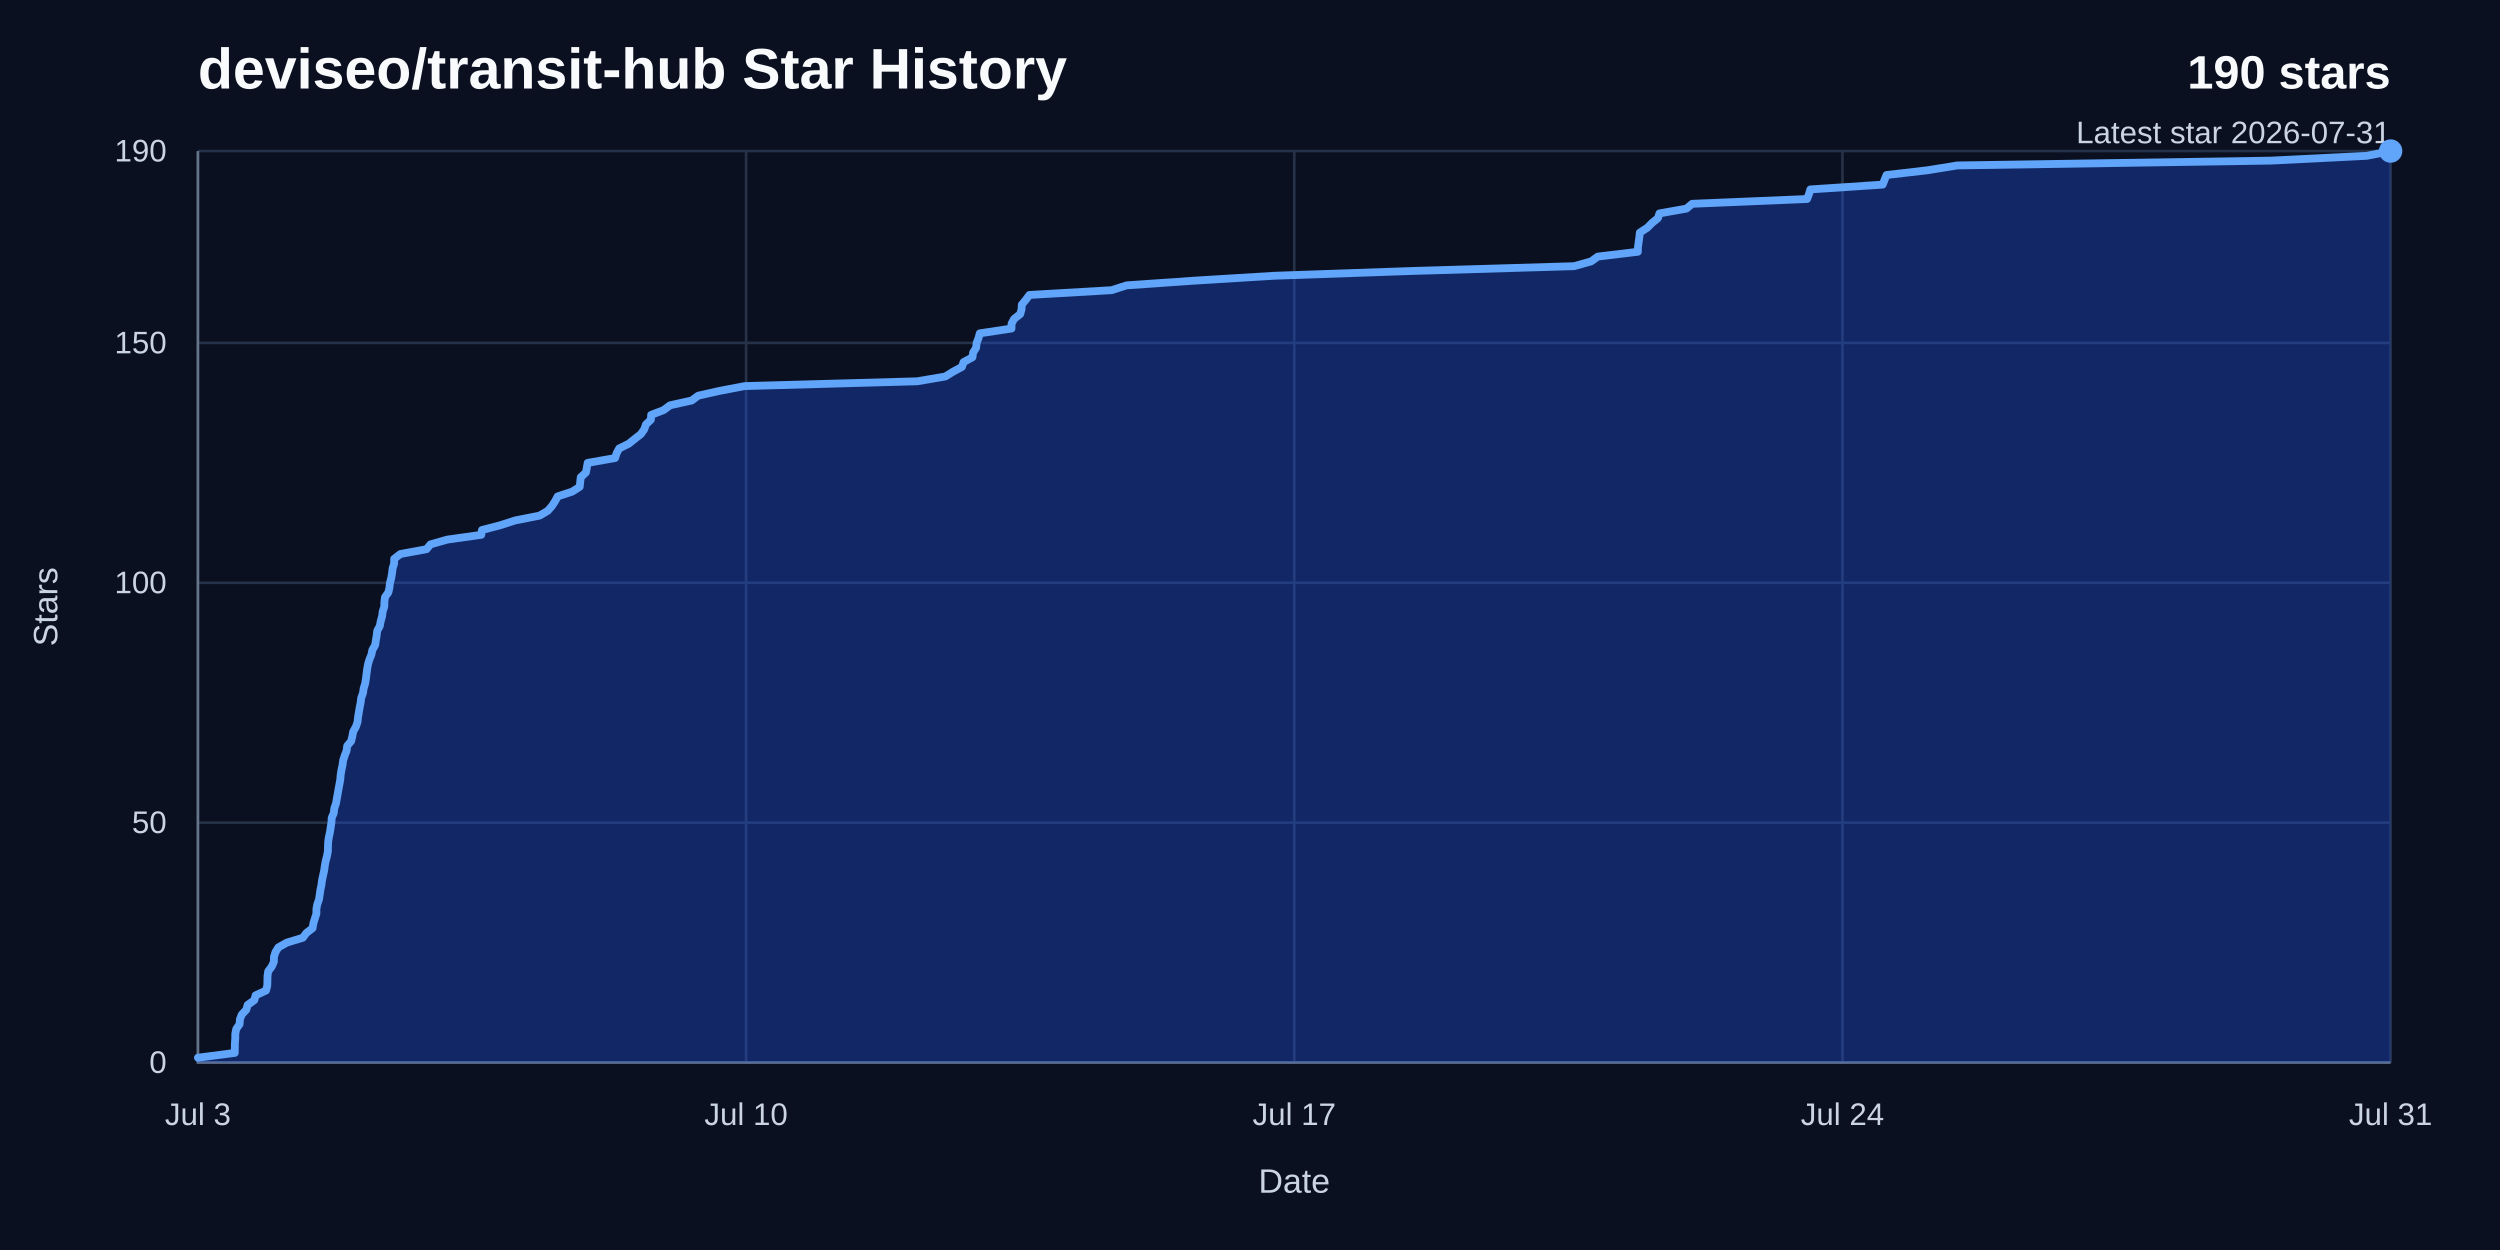
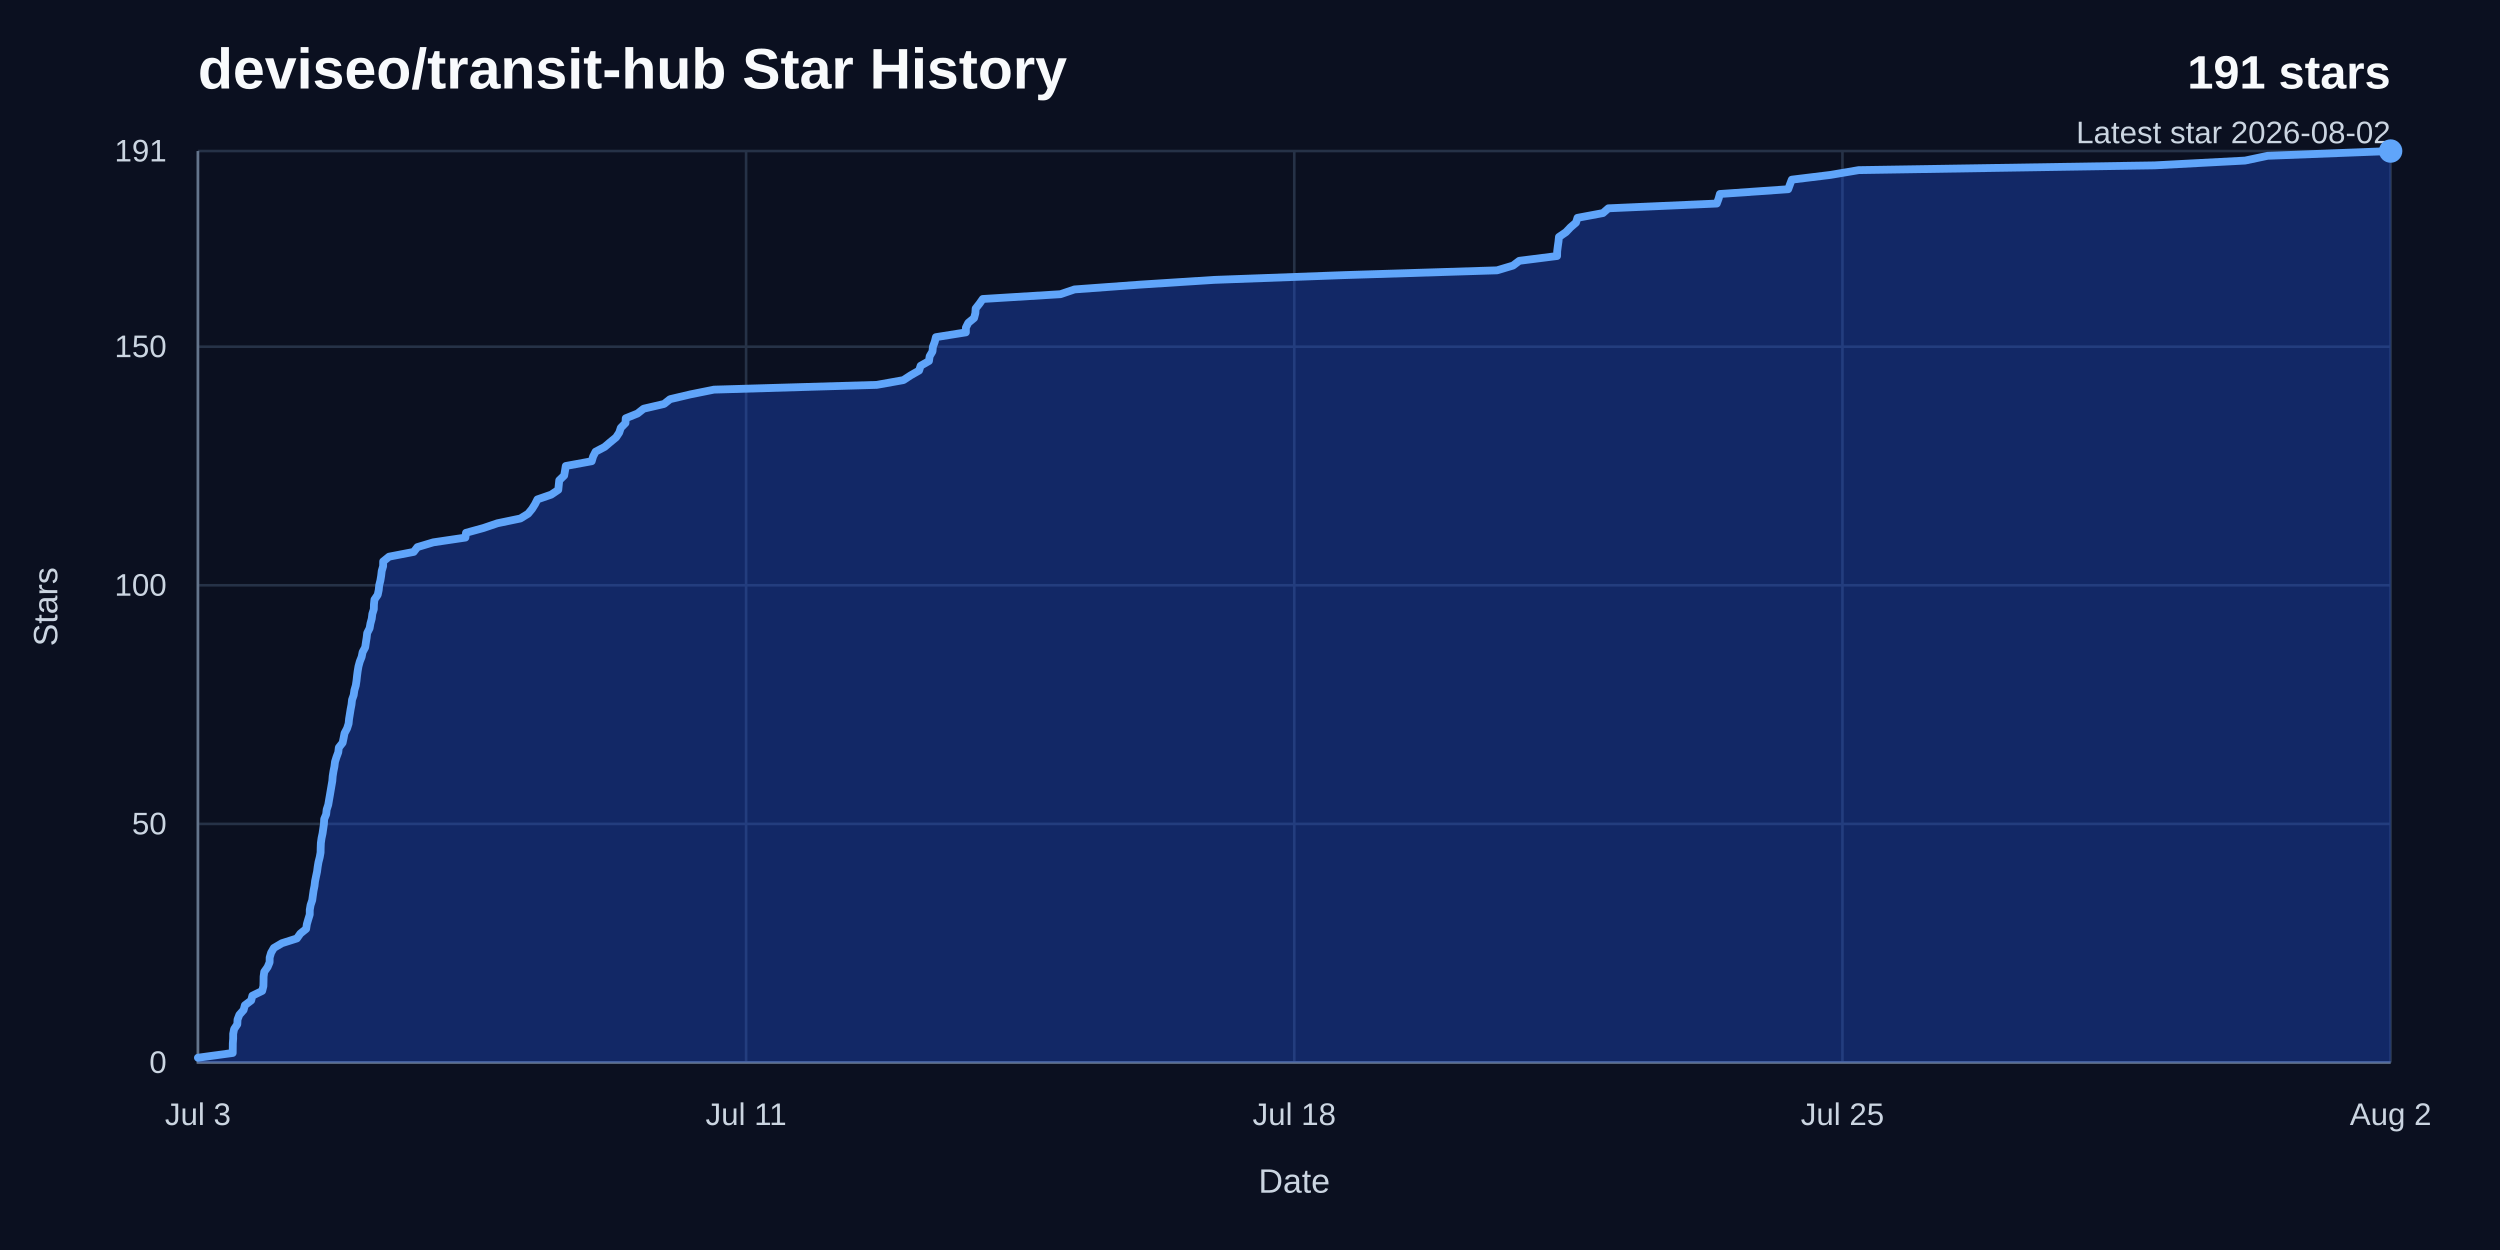
<svg xmlns="http://www.w3.org/2000/svg" width="960" height="480" viewBox="0 0 960 480" role="img" aria-labelledby="title desc">
  <rect width="960" height="480" fill="#0b1020" />
  <text x="76" y="34" fill="#f8fafc" font-family="Arial, Helvetica, sans-serif" font-size="22" font-weight="700">deviseo/transit-hub Star History</text>
-   <text x="918" y="34" fill="#f8fafc" font-family="Arial, Helvetica, sans-serif" font-size="18" font-weight="700" text-anchor="end">190 stars</text>
-   <text x="918" y="55" fill="#cbd5e1" font-family="Arial, Helvetica, sans-serif" font-size="12" text-anchor="end">Latest star 2026-07-31</text>
+   <text x="918" y="34" fill="#f8fafc" font-family="Arial, Helvetica, sans-serif" font-size="18" font-weight="700" text-anchor="end">191 stars</text>
+   <text x="918" y="55" fill="#cbd5e1" font-family="Arial, Helvetica, sans-serif" font-size="12" text-anchor="end">Latest star 2026-08-02</text>
  <line x1="76" y1="408" x2="918" y2="408" stroke="#263247" stroke-width="1" />
  <text x="64" y="412" fill="#cbd5e1" font-family="Arial, Helvetica, sans-serif" font-size="12" text-anchor="end">0</text>
-   <line x1="76" y1="315.89" x2="918" y2="315.89" stroke="#263247" stroke-width="1" />
-   <text x="64" y="319.89" fill="#cbd5e1" font-family="Arial, Helvetica, sans-serif" font-size="12" text-anchor="end">50</text>
-   <line x1="76" y1="223.79" x2="918" y2="223.79" stroke="#263247" stroke-width="1" />
-   <text x="64" y="227.79" fill="#cbd5e1" font-family="Arial, Helvetica, sans-serif" font-size="12" text-anchor="end">100</text>
-   <line x1="76" y1="131.68" x2="918" y2="131.68" stroke="#263247" stroke-width="1" />
-   <text x="64" y="135.68" fill="#cbd5e1" font-family="Arial, Helvetica, sans-serif" font-size="12" text-anchor="end">150</text>
+   <line x1="76" y1="316.38" x2="918" y2="316.38" stroke="#263247" stroke-width="1" />
+   <text x="64" y="320.38" fill="#cbd5e1" font-family="Arial, Helvetica, sans-serif" font-size="12" text-anchor="end">50</text>
+   <line x1="76" y1="224.75" x2="918" y2="224.75" stroke="#263247" stroke-width="1" />
+   <text x="64" y="228.75" fill="#cbd5e1" font-family="Arial, Helvetica, sans-serif" font-size="12" text-anchor="end">100</text>
+   <line x1="76" y1="133.13" x2="918" y2="133.13" stroke="#263247" stroke-width="1" />
+   <text x="64" y="137.13" fill="#cbd5e1" font-family="Arial, Helvetica, sans-serif" font-size="12" text-anchor="end">150</text>
  <line x1="76" y1="58" x2="918" y2="58" stroke="#263247" stroke-width="1" />
-   <text x="64" y="62" fill="#cbd5e1" font-family="Arial, Helvetica, sans-serif" font-size="12" text-anchor="end">190</text>
+   <text x="64" y="62" fill="#cbd5e1" font-family="Arial, Helvetica, sans-serif" font-size="12" text-anchor="end">191</text>
  <line x1="76" y1="58" x2="76" y2="408" stroke="#263247" stroke-width="1" />
  <text x="76" y="432" fill="#cbd5e1" font-family="Arial, Helvetica, sans-serif" font-size="12" text-anchor="middle">Jul 3</text>
  <line x1="286.5" y1="58" x2="286.5" y2="408" stroke="#263247" stroke-width="1" />
-   <text x="286.5" y="432" fill="#cbd5e1" font-family="Arial, Helvetica, sans-serif" font-size="12" text-anchor="middle">Jul 10</text>
+   <text x="286.5" y="432" fill="#cbd5e1" font-family="Arial, Helvetica, sans-serif" font-size="12" text-anchor="middle">Jul 11</text>
  <line x1="497" y1="58" x2="497" y2="408" stroke="#263247" stroke-width="1" />
-   <text x="497" y="432" fill="#cbd5e1" font-family="Arial, Helvetica, sans-serif" font-size="12" text-anchor="middle">Jul 17</text>
+   <text x="497" y="432" fill="#cbd5e1" font-family="Arial, Helvetica, sans-serif" font-size="12" text-anchor="middle">Jul 18</text>
  <line x1="707.5" y1="58" x2="707.5" y2="408" stroke="#263247" stroke-width="1" />
-   <text x="707.5" y="432" fill="#cbd5e1" font-family="Arial, Helvetica, sans-serif" font-size="12" text-anchor="middle">Jul 24</text>
+   <text x="707.5" y="432" fill="#cbd5e1" font-family="Arial, Helvetica, sans-serif" font-size="12" text-anchor="middle">Jul 25</text>
  <line x1="918" y1="58" x2="918" y2="408" stroke="#263247" stroke-width="1" />
-   <text x="918" y="432" fill="#cbd5e1" font-family="Arial, Helvetica, sans-serif" font-size="12" text-anchor="middle">Jul 31</text>
+   <text x="918" y="432" fill="#cbd5e1" font-family="Arial, Helvetica, sans-serif" font-size="12" text-anchor="middle">Aug 2</text>
  <path d="M 76,58 V 408 H 918" fill="none" stroke="#64748b" stroke-width="1" />
-   <path d="M 76,406.16 L 90.15,404.32 L 90.17,402.47 L 90.2,400.63 L 90.33,398.79 L 90.35,396.95 L 90.72,395.11 L 92.01,393.26 L 92.12,391.42 L 92.85,389.58 L 94.58,387.74 L 95.1,385.89 L 97.67,384.05 L 98.15,382.21 L 102.15,380.37 L 102.63,378.53 L 102.69,376.68 L 102.72,374.84 L 102.98,373 L 104.35,371.16 L 105.17,369.32 L 105.19,367.47 L 105.77,365.63 L 106.9,363.79 L 110.18,361.95 L 116.27,360.11 L 117.65,358.26 L 120.03,356.42 L 120.33,354.58 L 120.89,352.74 L 121.49,350.89 L 121.5,349.05 L 121.84,347.21 L 122.5,345.37 L 122.77,343.53 L 123.04,341.68 L 123.43,339.84 L 123.66,338 L 124.06,336.16 L 124.47,334.32 L 124.72,332.47 L 125.05,330.63 L 125.55,328.79 L 125.9,326.95 L 125.94,325.11 L 126.02,323.26 L 126.29,321.42 L 126.7,319.58 L 126.97,317.74 L 127.27,315.89 L 127.37,314.05 L 128.16,312.21 L 128.38,310.37 L 129.01,308.53 L 129.34,306.68 L 129.68,304.84 L 130,303 L 130.34,301.16 L 130.67,299.32 L 130.82,297.47 L 131.13,295.63 L 131.53,293.79 L 131.77,291.95 L 132.37,290.11 L 133.09,288.26 L 133.32,286.42 L 134.86,284.58 L 135.28,282.74 L 135.65,280.89 L 136.68,279.05 L 137.3,277.21 L 137.49,275.37 L 137.8,273.53 L 138.11,271.68 L 138.48,269.84 L 138.7,268 L 139.38,266.16 L 139.65,264.32 L 140.22,262.47 L 140.52,260.63 L 140.74,258.79 L 140.98,256.95 L 141.31,255.11 L 141.85,253.26 L 142.61,251.42 L 142.99,249.58 L 144.05,247.74 L 144.33,245.89 L 144.64,244.05 L 144.86,242.21 L 145.85,240.37 L 146.19,238.53 L 146.72,236.68 L 146.95,234.84 L 147.56,233 L 147.6,231.16 L 147.82,229.32 L 149.14,227.47 L 149.55,225.63 L 149.75,223.79 L 150.24,221.95 L 150.55,220.11 L 150.77,218.26 L 151.34,216.42 L 151.36,214.58 L 153.76,212.74 L 163.79,210.89 L 165.29,209.05 L 171.75,207.21 L 184.82,205.37 L 185.05,203.53 L 192.16,201.68 L 197.86,199.84 L 207.2,198 L 210.33,196.16 L 211.94,194.32 L 213.15,192.47 L 214.12,190.63 L 219.72,188.79 L 222.6,186.95 L 222.8,185.11 L 223,183.26 L 225,181.42 L 225.34,179.58 L 225.66,177.74 L 236.2,175.89 L 236.78,174.05 L 237.76,172.21 L 241.47,170.37 L 243.75,168.53 L 246.11,166.68 L 247.4,164.84 L 248.04,163 L 249.94,161.16 L 250.04,159.32 L 254.85,157.47 L 257.31,155.63 L 265.64,153.79 L 268.08,151.95 L 276.27,150.11 L 285.93,148.26 L 352.18,146.42 L 363,144.58 L 365.96,142.74 L 369.39,140.89 L 370.01,139.05 L 373.41,137.21 L 373.68,135.37 L 374.83,133.53 L 375.02,131.68 L 375.74,129.84 L 376.24,128 L 388.41,126.16 L 388.43,124.32 L 389.4,122.47 L 391.75,120.63 L 392.27,118.79 L 392.39,116.95 L 393.93,115.11 L 395.29,113.26 L 426.91,111.42 L 432.6,109.58 L 459.11,107.74 L 489.35,105.89 L 542.37,104.05 L 604.49,102.21 L 611,100.37 L 613.57,98.53 L 628.94,96.68 L 628.98,94.84 L 629.23,93 L 629.5,91.16 L 629.69,89.32 L 632.54,87.47 L 634.37,85.63 L 636.63,83.79 L 637.23,81.95 L 647.59,80.11 L 649.8,78.26 L 693.91,76.42 L 694.63,74.58 L 695.17,72.74 L 722.96,70.89 L 723.67,69.05 L 724.41,67.21 L 740.23,65.37 L 751.62,63.53 L 872.01,61.68 L 908.83,59.84 L 918,58 L 918,408 L 76,408 Z" fill="#1d4ed8" opacity="0.38" />
-   <path d="M 76,406.16 L 90.15,404.32 L 90.17,402.47 L 90.2,400.63 L 90.33,398.79 L 90.35,396.95 L 90.72,395.11 L 92.01,393.26 L 92.12,391.42 L 92.85,389.58 L 94.58,387.74 L 95.1,385.89 L 97.67,384.05 L 98.15,382.21 L 102.15,380.37 L 102.63,378.53 L 102.69,376.68 L 102.72,374.84 L 102.98,373 L 104.35,371.16 L 105.17,369.32 L 105.19,367.47 L 105.77,365.63 L 106.9,363.79 L 110.18,361.95 L 116.27,360.11 L 117.65,358.26 L 120.03,356.42 L 120.33,354.58 L 120.89,352.74 L 121.49,350.89 L 121.5,349.05 L 121.84,347.21 L 122.5,345.37 L 122.77,343.53 L 123.04,341.68 L 123.43,339.84 L 123.66,338 L 124.06,336.16 L 124.47,334.32 L 124.72,332.47 L 125.05,330.63 L 125.55,328.79 L 125.9,326.95 L 125.94,325.11 L 126.02,323.26 L 126.29,321.42 L 126.7,319.58 L 126.97,317.74 L 127.27,315.89 L 127.37,314.05 L 128.16,312.21 L 128.38,310.37 L 129.01,308.53 L 129.34,306.68 L 129.68,304.84 L 130,303 L 130.34,301.16 L 130.67,299.32 L 130.82,297.47 L 131.13,295.63 L 131.53,293.79 L 131.77,291.95 L 132.37,290.11 L 133.09,288.26 L 133.32,286.42 L 134.86,284.58 L 135.28,282.74 L 135.65,280.89 L 136.68,279.05 L 137.3,277.21 L 137.49,275.37 L 137.8,273.53 L 138.11,271.68 L 138.48,269.84 L 138.7,268 L 139.38,266.16 L 139.65,264.32 L 140.22,262.47 L 140.52,260.63 L 140.74,258.79 L 140.98,256.95 L 141.31,255.11 L 141.85,253.26 L 142.61,251.42 L 142.99,249.58 L 144.05,247.74 L 144.33,245.89 L 144.64,244.05 L 144.86,242.21 L 145.85,240.37 L 146.19,238.53 L 146.72,236.68 L 146.95,234.84 L 147.56,233 L 147.6,231.16 L 147.82,229.32 L 149.14,227.47 L 149.55,225.63 L 149.75,223.79 L 150.24,221.95 L 150.55,220.11 L 150.77,218.26 L 151.34,216.42 L 151.36,214.58 L 153.76,212.74 L 163.79,210.89 L 165.29,209.05 L 171.75,207.21 L 184.82,205.37 L 185.05,203.53 L 192.16,201.68 L 197.86,199.84 L 207.2,198 L 210.33,196.16 L 211.94,194.32 L 213.15,192.47 L 214.12,190.63 L 219.72,188.79 L 222.6,186.95 L 222.8,185.11 L 223,183.26 L 225,181.42 L 225.34,179.58 L 225.66,177.74 L 236.2,175.89 L 236.78,174.05 L 237.76,172.21 L 241.47,170.37 L 243.75,168.53 L 246.11,166.68 L 247.4,164.84 L 248.04,163 L 249.94,161.16 L 250.04,159.32 L 254.85,157.47 L 257.31,155.63 L 265.64,153.79 L 268.08,151.95 L 276.27,150.11 L 285.93,148.26 L 352.18,146.42 L 363,144.58 L 365.96,142.74 L 369.39,140.89 L 370.01,139.05 L 373.41,137.21 L 373.68,135.37 L 374.83,133.53 L 375.02,131.68 L 375.74,129.84 L 376.24,128 L 388.41,126.16 L 388.43,124.32 L 389.4,122.47 L 391.75,120.63 L 392.27,118.79 L 392.39,116.95 L 393.93,115.11 L 395.29,113.26 L 426.91,111.42 L 432.6,109.58 L 459.11,107.74 L 489.35,105.89 L 542.37,104.05 L 604.49,102.21 L 611,100.37 L 613.57,98.53 L 628.94,96.68 L 628.98,94.84 L 629.23,93 L 629.5,91.16 L 629.69,89.32 L 632.54,87.47 L 634.37,85.63 L 636.63,83.79 L 637.23,81.95 L 647.59,80.11 L 649.8,78.26 L 693.91,76.42 L 694.63,74.58 L 695.17,72.74 L 722.96,70.89 L 723.67,69.05 L 724.41,67.21 L 740.23,65.37 L 751.62,63.53 L 872.01,61.68 L 908.83,59.84 L 918,58" fill="none" stroke="#60a5fa" stroke-width="3" stroke-linecap="round" stroke-linejoin="round" />
+   <path d="M 76,406.17 L 89.36,404.34 L 89.38,402.5 L 89.4,400.67 L 89.53,398.84 L 89.54,397.01 L 89.9,395.17 L 91.12,393.34 L 91.21,391.51 L 91.91,389.68 L 93.54,387.84 L 94.03,386.01 L 96.45,384.18 L 96.91,382.35 L 100.68,380.51 L 101.14,378.68 L 101.19,376.85 L 101.22,375.02 L 101.47,373.18 L 102.76,371.35 L 103.53,369.52 L 103.55,367.69 L 104.1,365.85 L 105.16,364.02 L 108.26,362.19 L 114.01,360.36 L 115.31,358.52 L 117.56,356.69 L 117.84,354.86 L 118.37,353.03 L 118.94,351.19 L 118.95,349.36 L 119.27,347.53 L 119.89,345.7 L 120.14,343.86 L 120.4,342.03 L 120.77,340.2 L 120.98,338.37 L 121.36,336.53 L 121.75,334.7 L 121.99,332.87 L 122.3,331.04 L 122.77,329.2 L 123.1,327.37 L 123.14,325.54 L 123.21,323.71 L 123.47,321.87 L 123.86,320.04 L 124.12,318.21 L 124.39,316.38 L 124.48,314.54 L 125.24,312.71 L 125.44,310.88 L 126.04,309.05 L 126.35,307.21 L 126.67,305.38 L 126.98,303.55 L 127.29,301.72 L 127.61,299.88 L 127.75,298.05 L 128.04,296.22 L 128.41,294.39 L 128.64,292.55 L 129.21,290.72 L 129.89,288.89 L 130.11,287.06 L 131.56,285.23 L 131.95,283.39 L 132.3,281.56 L 133.27,279.73 L 133.86,277.9 L 134.04,276.06 L 134.34,274.23 L 134.63,272.4 L 134.98,270.57 L 135.18,268.73 L 135.82,266.9 L 136.08,265.07 L 136.62,263.24 L 136.9,261.4 L 137.1,259.57 L 137.34,257.74 L 137.65,255.91 L 138.15,254.07 L 138.87,252.24 L 139.24,250.41 L 140.23,248.58 L 140.5,246.74 L 140.79,244.91 L 141,243.08 L 141.93,241.25 L 142.25,239.41 L 142.75,237.58 L 142.97,235.75 L 143.55,233.92 L 143.59,232.08 L 143.79,230.25 L 145.04,228.42 L 145.43,226.59 L 145.61,224.75 L 146.07,222.92 L 146.37,221.09 L 146.58,219.26 L 147.12,217.42 L 147.14,215.59 L 149.4,213.76 L 158.87,211.93 L 160.28,210.09 L 166.38,208.26 L 178.71,206.43 L 178.94,204.6 L 185.64,202.76 L 191.03,200.93 L 199.84,199.1 L 202.8,197.27 L 204.31,195.43 L 205.45,193.6 L 206.37,191.77 L 211.66,189.94 L 214.38,188.1 L 214.56,186.27 L 214.75,184.44 L 216.64,182.61 L 216.96,180.77 L 217.26,178.94 L 227.22,177.11 L 227.76,175.28 L 228.69,173.45 L 232.19,171.61 L 234.34,169.78 L 236.57,167.95 L 237.78,166.12 L 238.39,164.28 L 240.18,162.45 L 240.28,160.62 L 244.81,158.79 L 247.14,156.95 L 255,155.12 L 257.3,153.29 L 265.04,151.46 L 274.15,149.62 L 336.69,147.79 L 346.9,145.96 L 349.7,144.13 L 352.93,142.29 L 353.52,140.46 L 356.72,138.63 L 356.98,136.8 L 358.07,134.96 L 358.24,133.13 L 358.93,131.3 L 359.39,129.47 L 370.89,127.63 L 370.9,125.8 L 371.82,123.97 L 374.04,122.14 L 374.53,120.3 L 374.65,118.47 L 376.09,116.64 L 377.38,114.81 L 407.23,112.97 L 412.6,111.14 L 437.62,109.31 L 466.16,107.48 L 516.21,105.64 L 574.85,103.81 L 580.99,101.98 L 583.42,100.15 L 597.92,98.31 L 597.96,96.48 L 598.19,94.65 L 598.45,92.82 L 598.64,90.98 L 601.32,89.15 L 603.05,87.32 L 605.18,85.49 L 605.75,83.65 L 615.53,81.82 L 617.62,79.99 L 659.25,78.16 L 659.93,76.32 L 660.44,74.49 L 686.67,72.66 L 687.34,70.83 L 688.04,68.99 L 702.97,67.16 L 713.72,65.33 L 827.36,63.5 L 862.11,61.66 L 870.77,59.83 L 918,58 L 918,408 L 76,408 Z" fill="#1d4ed8" opacity="0.38" />
+   <path d="M 76,406.17 L 89.36,404.34 L 89.38,402.5 L 89.4,400.67 L 89.53,398.84 L 89.54,397.01 L 89.9,395.17 L 91.12,393.34 L 91.21,391.51 L 91.91,389.68 L 93.54,387.84 L 94.03,386.01 L 96.45,384.18 L 96.91,382.35 L 100.68,380.51 L 101.14,378.68 L 101.19,376.85 L 101.22,375.02 L 101.47,373.18 L 102.76,371.35 L 103.53,369.52 L 103.55,367.69 L 104.1,365.85 L 105.16,364.02 L 108.26,362.19 L 114.01,360.36 L 115.31,358.52 L 117.56,356.69 L 117.84,354.86 L 118.37,353.03 L 118.94,351.19 L 118.95,349.36 L 119.27,347.53 L 119.89,345.7 L 120.14,343.86 L 120.4,342.03 L 120.77,340.2 L 120.98,338.37 L 121.36,336.53 L 121.75,334.7 L 121.99,332.87 L 122.3,331.04 L 122.77,329.2 L 123.1,327.37 L 123.14,325.54 L 123.21,323.71 L 123.47,321.87 L 123.86,320.04 L 124.12,318.21 L 124.39,316.38 L 124.48,314.54 L 125.24,312.71 L 125.44,310.88 L 126.04,309.05 L 126.35,307.21 L 126.67,305.38 L 126.98,303.55 L 127.29,301.72 L 127.61,299.88 L 127.75,298.05 L 128.04,296.22 L 128.41,294.39 L 128.64,292.55 L 129.21,290.72 L 129.89,288.89 L 130.11,287.06 L 131.56,285.23 L 131.95,283.39 L 132.3,281.56 L 133.27,279.73 L 133.86,277.9 L 134.04,276.06 L 134.34,274.23 L 134.63,272.4 L 134.98,270.57 L 135.18,268.73 L 135.82,266.9 L 136.08,265.07 L 136.62,263.24 L 136.9,261.4 L 137.1,259.57 L 137.34,257.74 L 137.65,255.91 L 138.15,254.07 L 138.87,252.24 L 139.24,250.41 L 140.23,248.58 L 140.5,246.74 L 140.79,244.91 L 141,243.08 L 141.93,241.25 L 142.25,239.41 L 142.75,237.58 L 142.97,235.75 L 143.55,233.92 L 143.59,232.08 L 143.79,230.25 L 145.04,228.42 L 145.43,226.59 L 145.61,224.75 L 146.07,222.92 L 146.37,221.09 L 146.58,219.26 L 147.12,217.42 L 147.14,215.59 L 149.4,213.76 L 158.87,211.93 L 160.28,210.09 L 166.38,208.26 L 178.71,206.43 L 178.94,204.6 L 185.64,202.76 L 191.03,200.93 L 199.84,199.1 L 202.8,197.27 L 204.31,195.43 L 205.45,193.6 L 206.37,191.77 L 211.66,189.94 L 214.38,188.1 L 214.56,186.27 L 214.75,184.44 L 216.64,182.61 L 216.96,180.77 L 217.26,178.94 L 227.22,177.11 L 227.76,175.28 L 228.69,173.45 L 232.19,171.61 L 234.34,169.78 L 236.57,167.95 L 237.78,166.12 L 238.39,164.28 L 240.18,162.45 L 240.28,160.62 L 244.81,158.79 L 247.14,156.95 L 255,155.12 L 257.3,153.29 L 265.04,151.46 L 274.15,149.62 L 336.69,147.79 L 346.9,145.96 L 349.7,144.13 L 352.93,142.29 L 353.52,140.46 L 356.72,138.63 L 356.98,136.8 L 358.07,134.96 L 358.24,133.13 L 358.93,131.3 L 359.39,129.47 L 370.89,127.63 L 370.9,125.8 L 371.82,123.97 L 374.04,122.14 L 374.53,120.3 L 374.65,118.47 L 376.09,116.64 L 377.38,114.81 L 407.23,112.97 L 412.6,111.14 L 437.62,109.31 L 466.16,107.48 L 516.21,105.64 L 574.85,103.81 L 580.99,101.98 L 583.42,100.15 L 597.92,98.31 L 597.96,96.48 L 598.19,94.65 L 598.45,92.82 L 598.64,90.98 L 601.32,89.15 L 603.05,87.32 L 605.18,85.49 L 605.75,83.65 L 615.53,81.82 L 617.62,79.99 L 659.25,78.16 L 659.93,76.32 L 660.44,74.49 L 686.67,72.66 L 687.34,70.83 L 688.04,68.99 L 702.97,67.16 L 713.72,65.33 L 827.36,63.5 L 862.11,61.66 L 870.77,59.83 L 918,58" fill="none" stroke="#60a5fa" stroke-width="3" stroke-linecap="round" stroke-linejoin="round" />
  <circle cx="918" cy="58" r="4.5" fill="#60a5fa" />
  <text x="497" y="458" fill="#cbd5e1" font-family="Arial, Helvetica, sans-serif" font-size="13" text-anchor="middle">Date</text>
  <text x="22" y="233" fill="#cbd5e1" font-family="Arial, Helvetica, sans-serif" font-size="13" text-anchor="middle" transform="rotate(-90 22 233)">Stars</text>
</svg>
